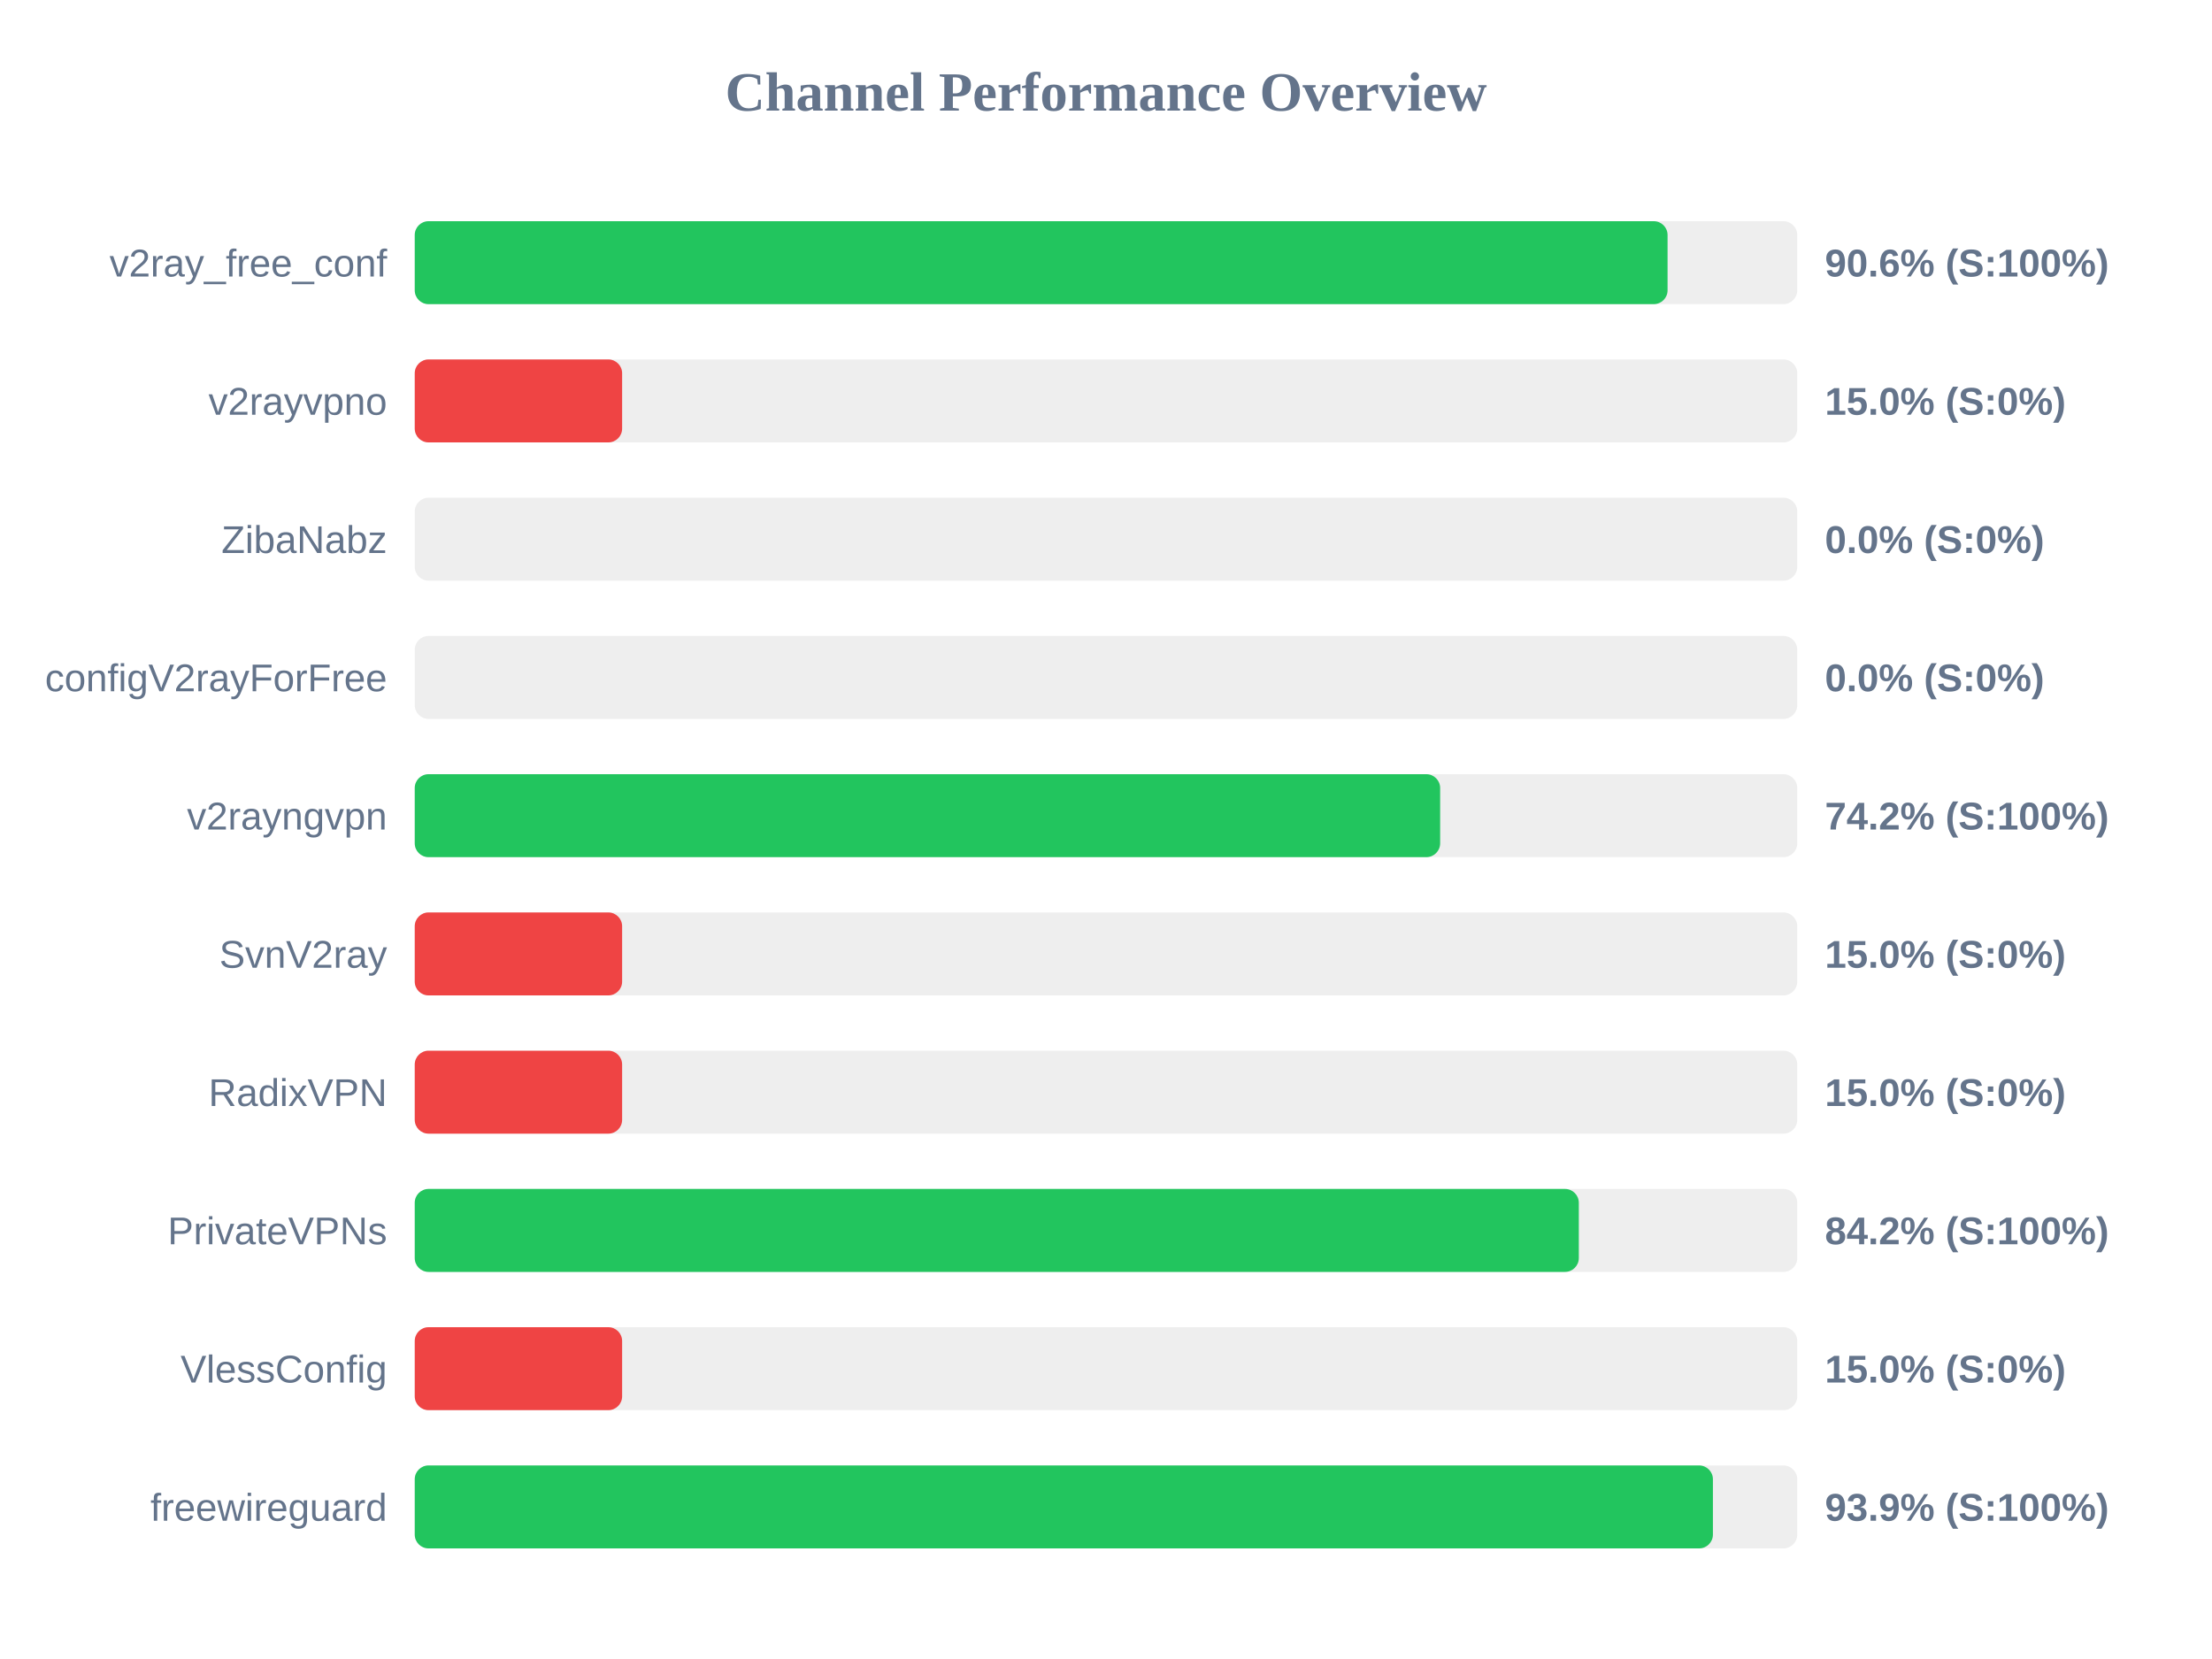
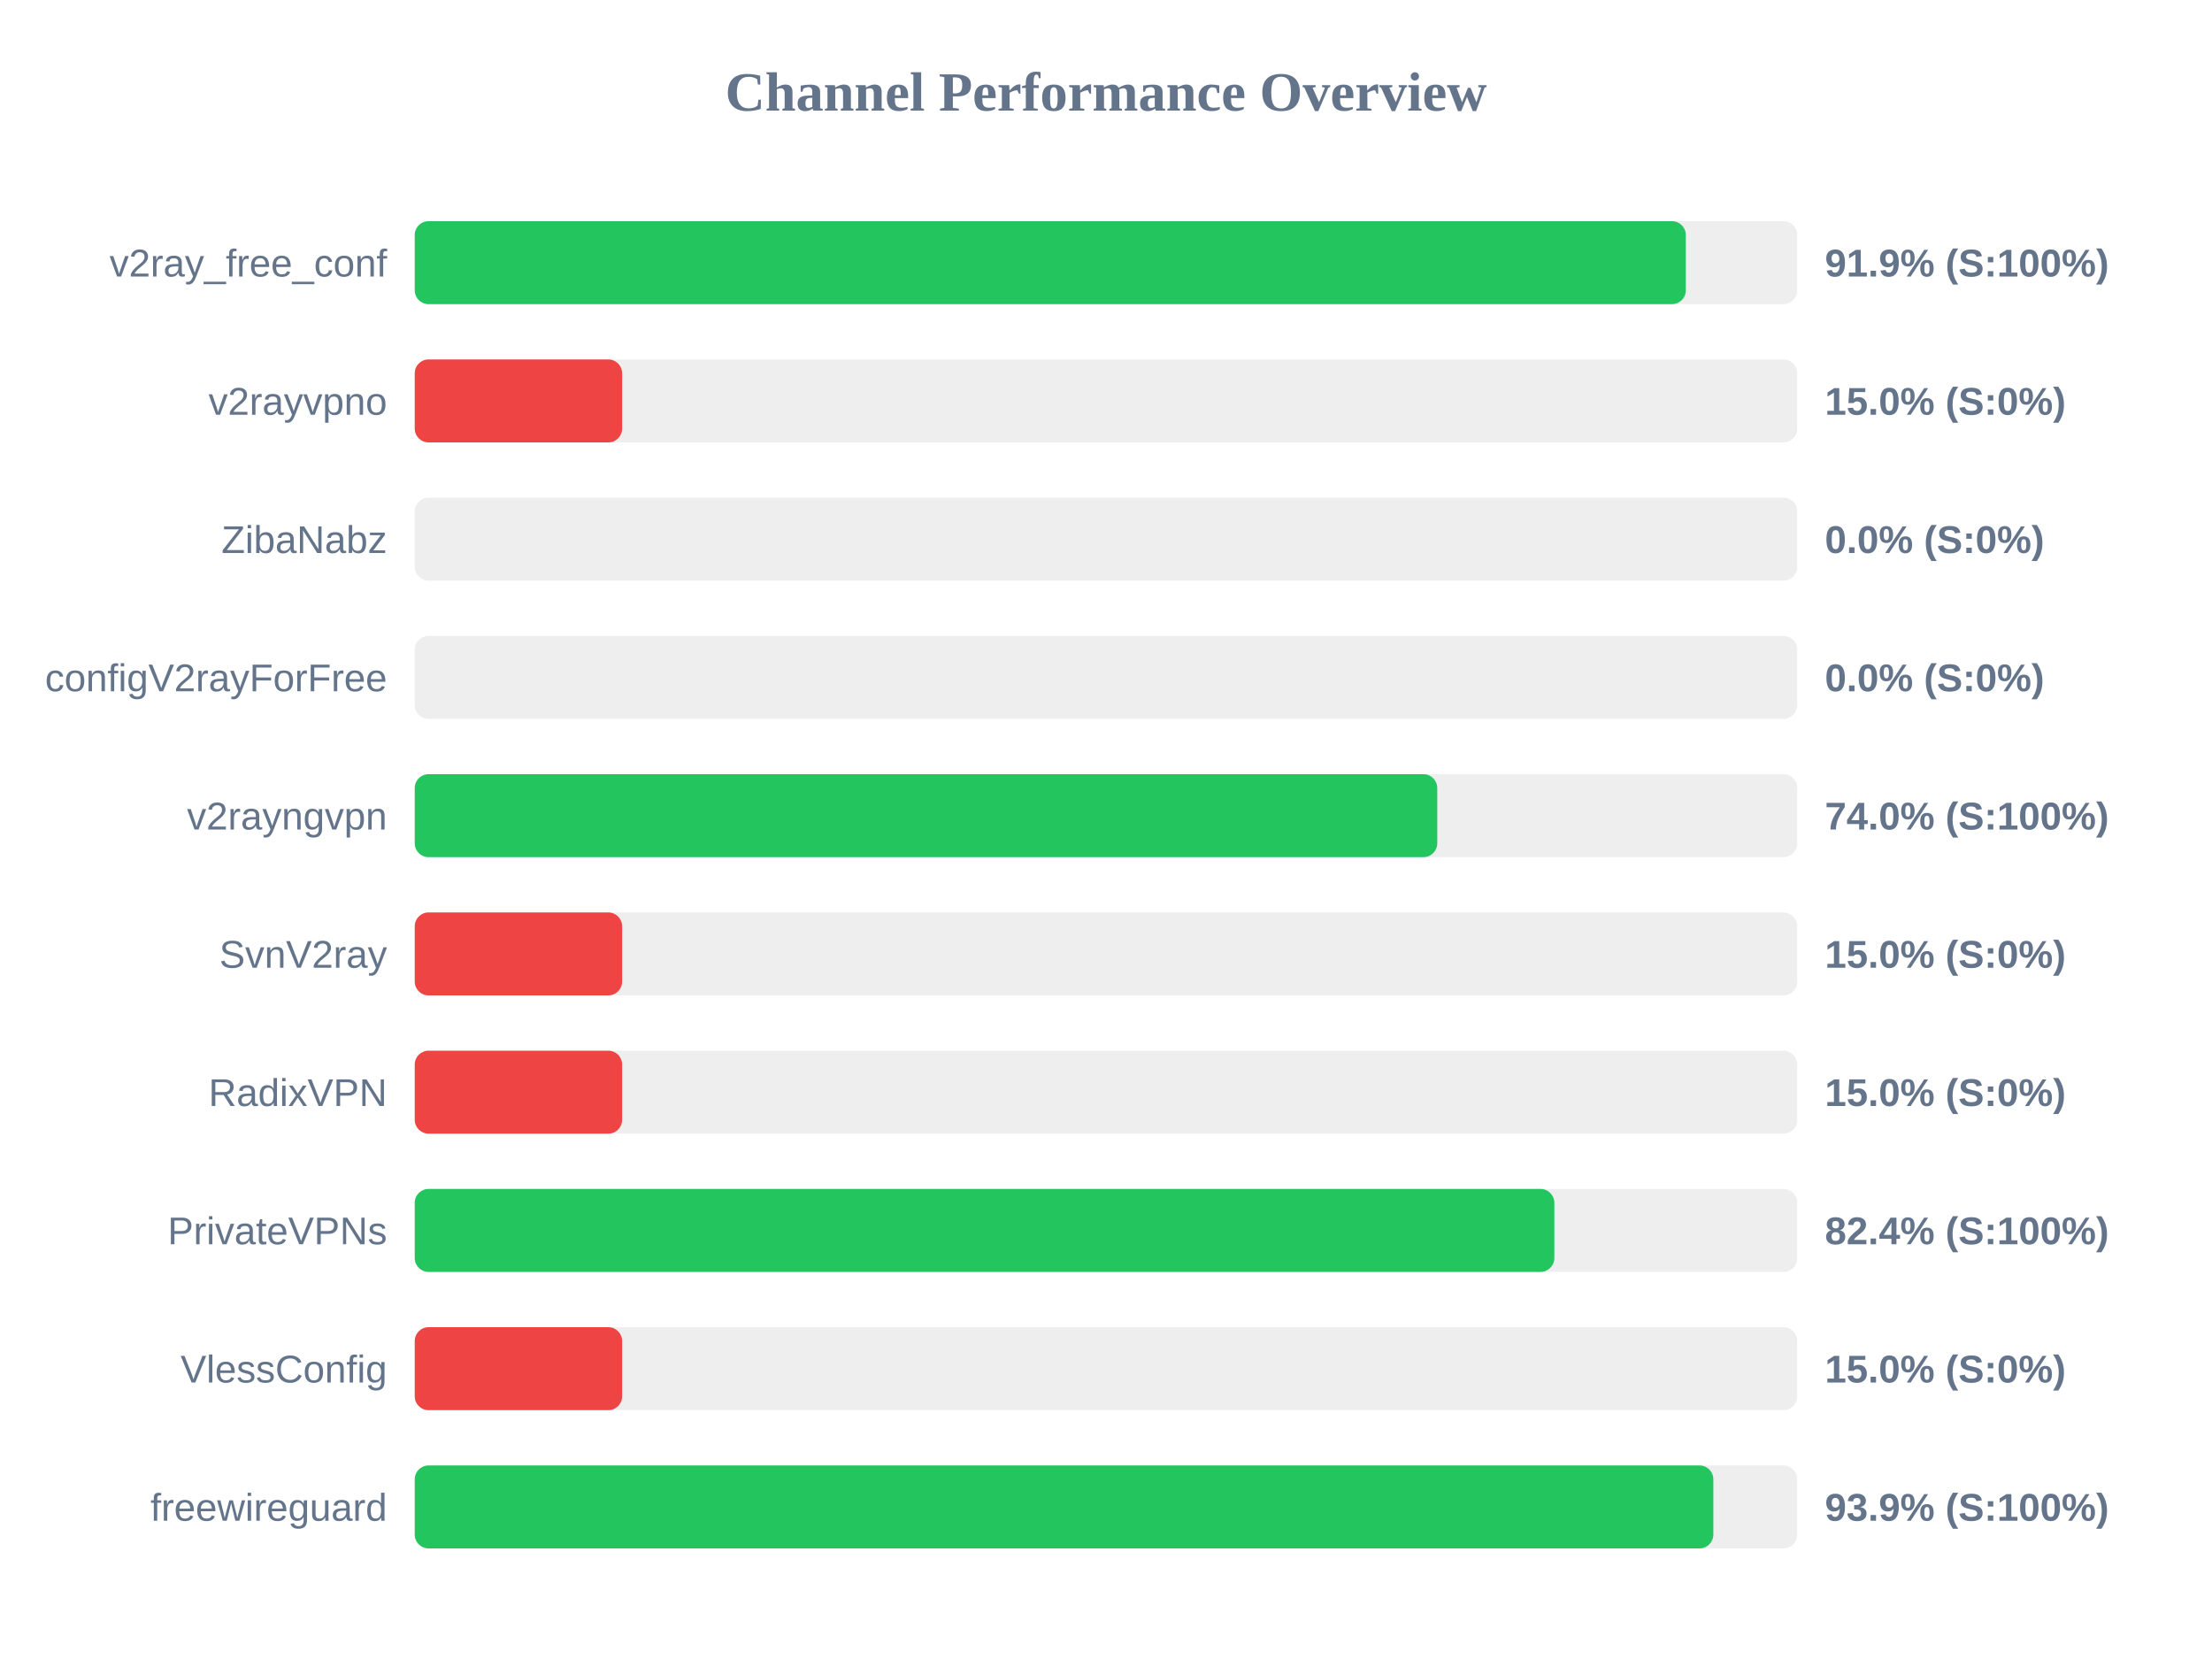
<svg xmlns="http://www.w3.org/2000/svg" width="800" height="600" version="1.1">
  <style>
        .row { font: 14px Arial; fill: #64748b; }
        .score { font: bold 14px Arial; fill: #64748b; }
    </style>
  <text x="400" y="40" text-anchor="middle" font-size="20px" font-weight="bold" fill="#64748b">Channel Performance Overview</text>
  <rect x="150" y="80" width="500" height="30" fill="#eee" rx="5" />
-   <rect x="150" y="80" width="453.1" height="30" fill="#22c55e" rx="5" />
+   <rect x="150" y="80" width="459.7" height="30" fill="#22c55e" rx="5" />
  <text x="140" y="100" text-anchor="end" class="row">v2ray_free_conf</text>
-   <text x="660" y="100" text-anchor="start" class="score">90.6% (S:100%)</text>
+   <text x="660" y="100" text-anchor="start" class="score">91.9% (S:100%)</text>
  <rect x="150" y="130" width="500" height="30" fill="#eee" rx="5" />
  <rect x="150" y="130" width="75.0" height="30" fill="#ef4444" rx="5" />
  <text x="140" y="150" text-anchor="end" class="row">v2rayvpno</text>
  <text x="660" y="150" text-anchor="start" class="score">15.0% (S:0%)</text>
  <rect x="150" y="180" width="500" height="30" fill="#eee" rx="5" />
  <rect x="150" y="180" width="0.0" height="30" fill="#ef4444" rx="5" />
  <text x="140" y="200" text-anchor="end" class="row">ZibaNabz</text>
  <text x="660" y="200" text-anchor="start" class="score">0.0% (S:0%)</text>
  <rect x="150" y="230" width="500" height="30" fill="#eee" rx="5" />
  <rect x="150" y="230" width="0.0" height="30" fill="#ef4444" rx="5" />
  <text x="140" y="250" text-anchor="end" class="row">configV2rayForFree</text>
  <text x="660" y="250" text-anchor="start" class="score">0.0% (S:0%)</text>
  <rect x="150" y="280" width="500" height="30" fill="#eee" rx="5" />
-   <rect x="150" y="280" width="370.85" height="30" fill="#22c55e" rx="5" />
+   <rect x="150" y="280" width="369.8" height="30" fill="#22c55e" rx="5" />
  <text x="140" y="300" text-anchor="end" class="row">v2rayngvpn</text>
-   <text x="660" y="300" text-anchor="start" class="score">74.2% (S:100%)</text>
+   <text x="660" y="300" text-anchor="start" class="score">74.0% (S:100%)</text>
  <rect x="150" y="330" width="500" height="30" fill="#eee" rx="5" />
  <rect x="150" y="330" width="75.0" height="30" fill="#ef4444" rx="5" />
  <text x="140" y="350" text-anchor="end" class="row">SvnV2ray</text>
  <text x="660" y="350" text-anchor="start" class="score">15.0% (S:0%)</text>
  <rect x="150" y="380" width="500" height="30" fill="#eee" rx="5" />
  <rect x="150" y="380" width="75.0" height="30" fill="#ef4444" rx="5" />
  <text x="140" y="400" text-anchor="end" class="row">RadixVPN</text>
  <text x="660" y="400" text-anchor="start" class="score">15.0% (S:0%)</text>
  <rect x="150" y="430" width="500" height="30" fill="#eee" rx="5" />
-   <rect x="150" y="430" width="421.0" height="30" fill="#22c55e" rx="5" />
+   <rect x="150" y="430" width="412.15" height="30" fill="#22c55e" rx="5" />
  <text x="140" y="450" text-anchor="end" class="row">PrivateVPNs</text>
-   <text x="660" y="450" text-anchor="start" class="score">84.2% (S:100%)</text>
+   <text x="660" y="450" text-anchor="start" class="score">82.4% (S:100%)</text>
  <rect x="150" y="480" width="500" height="30" fill="#eee" rx="5" />
  <rect x="150" y="480" width="75.0" height="30" fill="#ef4444" rx="5" />
  <text x="140" y="500" text-anchor="end" class="row">VlessConfig</text>
  <text x="660" y="500" text-anchor="start" class="score">15.0% (S:0%)</text>
  <rect x="150" y="530" width="500" height="30" fill="#eee" rx="5" />
-   <rect x="150" y="530" width="469.5" height="30" fill="#22c55e" rx="5" />
+   <rect x="150" y="530" width="469.65" height="30" fill="#22c55e" rx="5" />
  <text x="140" y="550" text-anchor="end" class="row">freewireguard</text>
  <text x="660" y="550" text-anchor="start" class="score">93.9% (S:100%)</text>
</svg>
